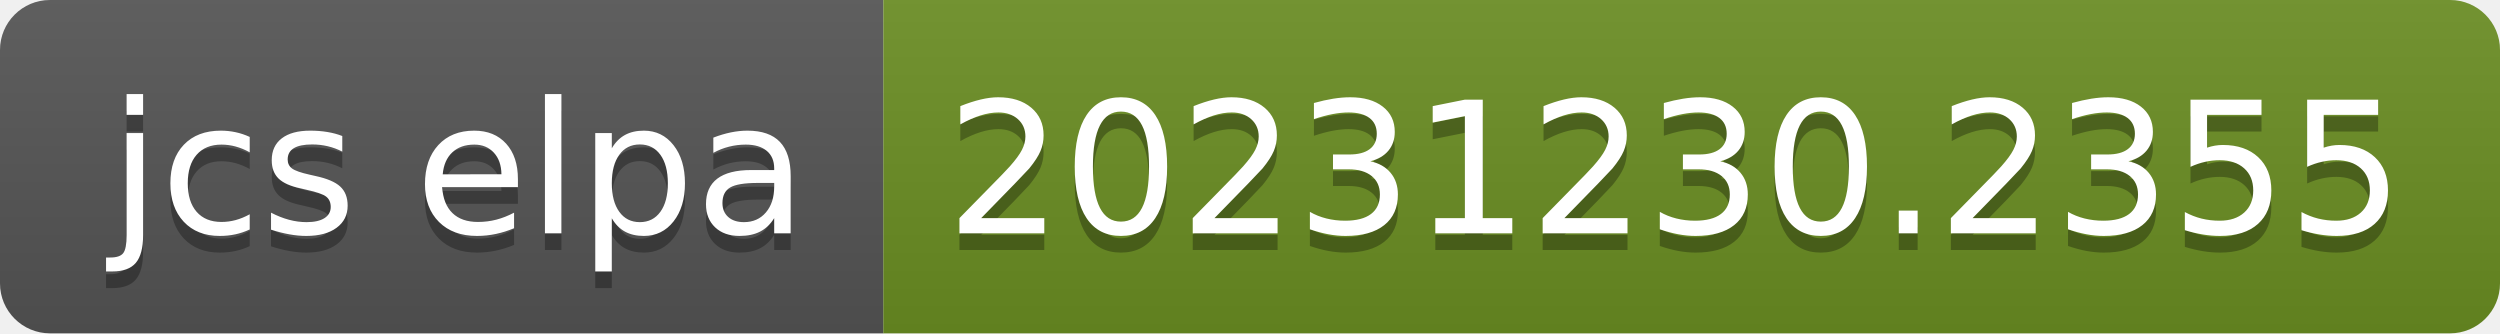
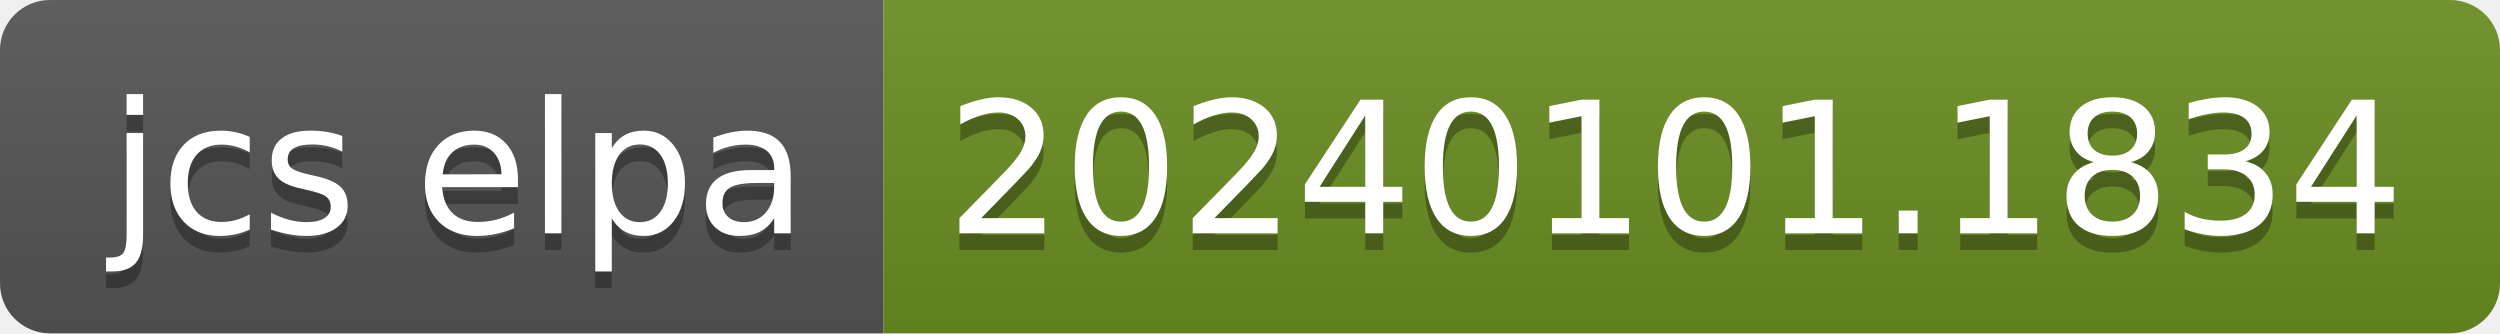
- <svg xmlns="http://www.w3.org/2000/svg" width="150" height="20" role="img" aria-label="jcs elpa: 20231230.2355">
+ <svg xmlns="http://www.w3.org/2000/svg" width="150" height="20" role="img" aria-label="jcs elpa: 20240101.1834">
  <linearGradient id="s" x2="0" y2="100%">
    <stop offset="0" stop-color="#bbb" stop-opacity=".1" />
    <stop offset="1" stop-opacity=".1" />
  </linearGradient>
  <clipPath id="r">
    <rect width="150" height="20" rx="3" fill="#fff" />
  </clipPath>
  <g clip-path="url(#r)">
    <rect width="53" height="20" fill="#555" />
    <rect x="53" width="97" height="20" fill="#6b8e23" />
    <rect width="150" height="20" fill="url(#s)" />
  </g>
  <g fill="#fff" text-anchor="middle" font-family="Verdana,Geneva,DejaVu Sans,sans-serif" text-rendering="geometricPrecision" font-size="110">
    <text aria-hidden="true" x="275" y="150" fill="#010101" fill-opacity=".3" transform="scale(.1)" textLength="430">jcs elpa</text>
    <text x="275" y="140" transform="scale(.1)" fill="#fff" textLength="430">jcs elpa</text>
-     <text aria-hidden="true" x="1005" y="150" fill="#010101" fill-opacity=".3" transform="scale(.1)" textLength="870">20231230.2355</text>
-     <text x="1005" y="140" transform="scale(.1)" fill="#fff" textLength="870">20231230.2355</text>
+     <text aria-hidden="true" x="1005" y="150" fill="#010101" fill-opacity=".3" transform="scale(.1)" textLength="870">20240101.1834</text>
+     <text x="1005" y="140" transform="scale(.1)" fill="#fff" textLength="870">20240101.1834</text>
  </g>
</svg>
